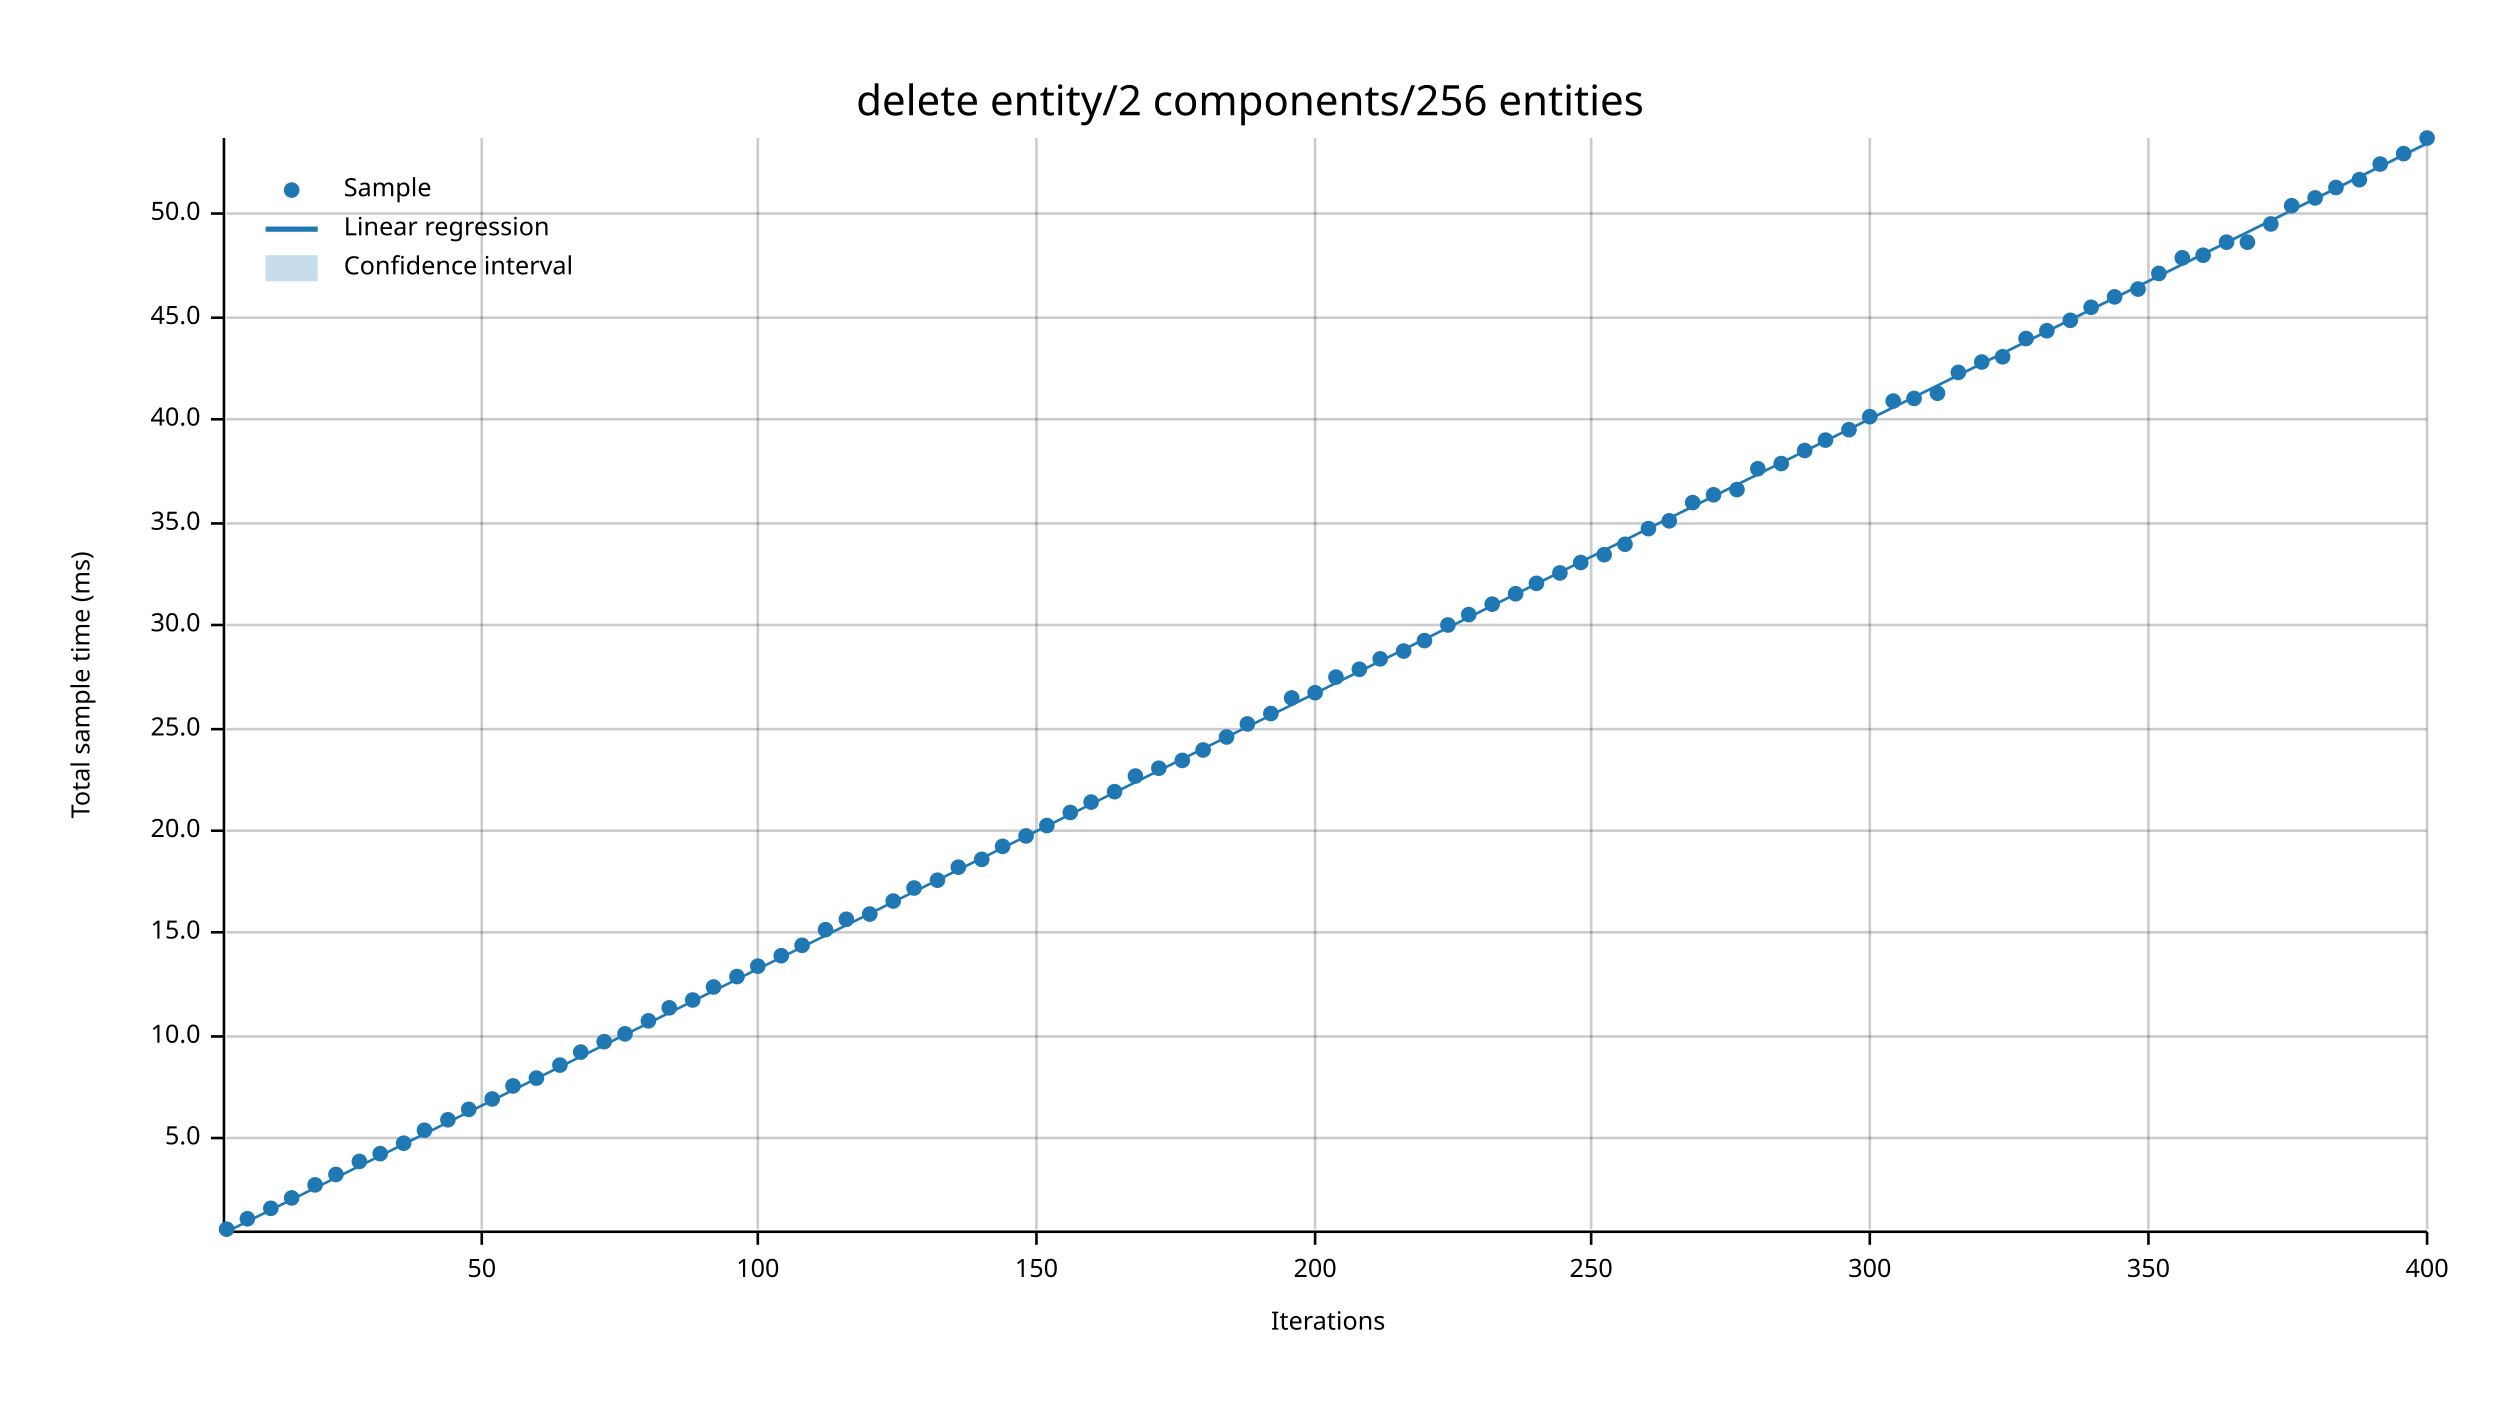
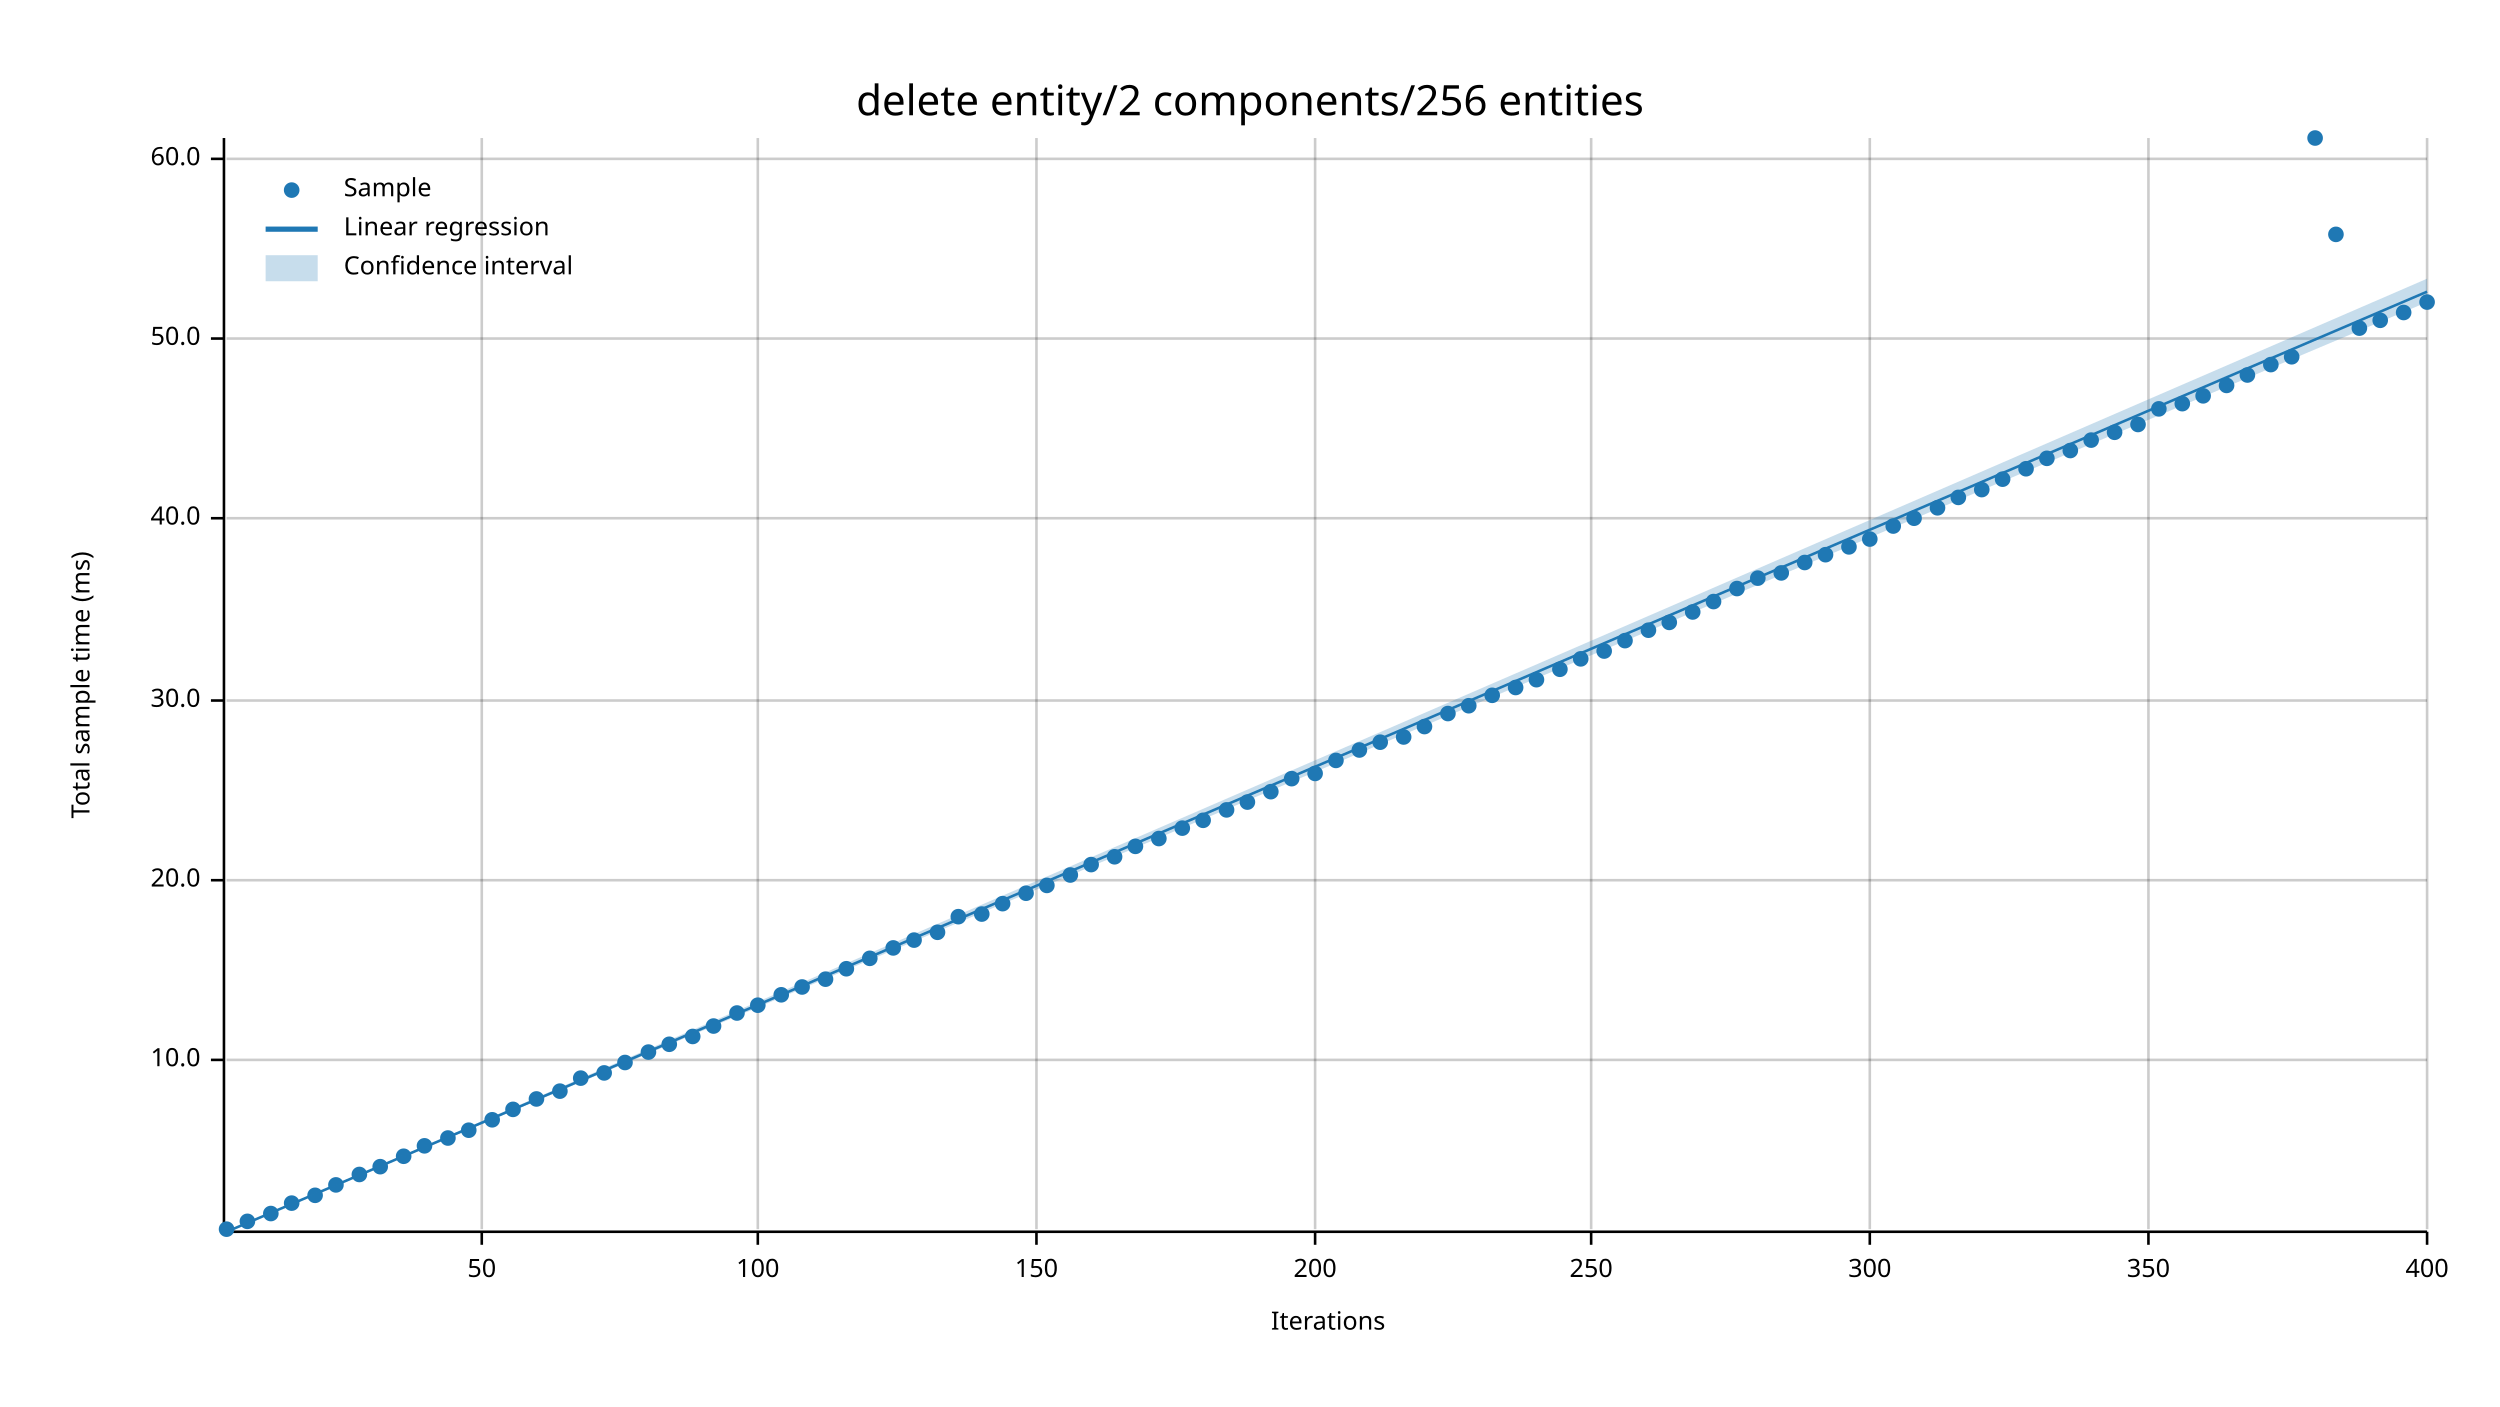
<svg xmlns="http://www.w3.org/2000/svg" width="960" height="540" viewBox="0 0 960 540">
  <text x="480" y="32" dy="0.76em" text-anchor="middle" font-family="sans-serif" font-size="16.129" opacity="1" fill="#000000">
delete entity/2 components/256 entities
</text>
  <text x="27" y="263" dy="0.76em" text-anchor="middle" font-family="sans-serif" font-size="9.677" opacity="1" fill="#000000" transform="rotate(270, 27, 263)">
Total sample time (ms)
</text>
  <text x="510" y="513" dy="-0.5ex" text-anchor="middle" font-family="sans-serif" font-size="9.677" opacity="1" fill="#000000">
Iterations
</text>
  <line opacity="0.2" stroke="#000000" stroke-width="1" x1="185" y1="472" x2="185" y2="53" />
  <line opacity="0.2" stroke="#000000" stroke-width="1" x1="291" y1="472" x2="291" y2="53" />
  <line opacity="0.2" stroke="#000000" stroke-width="1" x1="398" y1="472" x2="398" y2="53" />
  <line opacity="0.2" stroke="#000000" stroke-width="1" x1="505" y1="472" x2="505" y2="53" />
  <line opacity="0.2" stroke="#000000" stroke-width="1" x1="611" y1="472" x2="611" y2="53" />
  <line opacity="0.2" stroke="#000000" stroke-width="1" x1="718" y1="472" x2="718" y2="53" />
  <line opacity="0.2" stroke="#000000" stroke-width="1" x1="825" y1="472" x2="825" y2="53" />
  <line opacity="0.2" stroke="#000000" stroke-width="1" x1="932" y1="472" x2="932" y2="53" />
-   <line opacity="0.2" stroke="#000000" stroke-width="1" x1="87" y1="437" x2="932" y2="437" />
-   <line opacity="0.2" stroke="#000000" stroke-width="1" x1="87" y1="398" x2="932" y2="398" />
-   <line opacity="0.2" stroke="#000000" stroke-width="1" x1="87" y1="358" x2="932" y2="358" />
-   <line opacity="0.2" stroke="#000000" stroke-width="1" x1="87" y1="319" x2="932" y2="319" />
-   <line opacity="0.2" stroke="#000000" stroke-width="1" x1="87" y1="280" x2="932" y2="280" />
-   <line opacity="0.2" stroke="#000000" stroke-width="1" x1="87" y1="240" x2="932" y2="240" />
-   <line opacity="0.2" stroke="#000000" stroke-width="1" x1="87" y1="201" x2="932" y2="201" />
-   <line opacity="0.2" stroke="#000000" stroke-width="1" x1="87" y1="161" x2="932" y2="161" />
-   <line opacity="0.2" stroke="#000000" stroke-width="1" x1="87" y1="122" x2="932" y2="122" />
-   <line opacity="0.2" stroke="#000000" stroke-width="1" x1="87" y1="82" x2="932" y2="82" />
+   <line opacity="0.2" stroke="#000000" stroke-width="1" x1="87" y1="407" x2="932" y2="407" />
+   <line opacity="0.2" stroke="#000000" stroke-width="1" x1="87" y1="338" x2="932" y2="338" />
+   <line opacity="0.2" stroke="#000000" stroke-width="1" x1="87" y1="269" x2="932" y2="269" />
+   <line opacity="0.2" stroke="#000000" stroke-width="1" x1="87" y1="199" x2="932" y2="199" />
+   <line opacity="0.2" stroke="#000000" stroke-width="1" x1="87" y1="130" x2="932" y2="130" />
+   <line opacity="0.2" stroke="#000000" stroke-width="1" x1="87" y1="61" x2="932" y2="61" />
  <polyline fill="none" opacity="1" stroke="#000000" stroke-width="1" points="86,53 86,472 " />
-   <text x="77" y="437" dy="0.5ex" text-anchor="end" font-family="sans-serif" font-size="9.677" opacity="1" fill="#000000">
- 5.0
- </text>
-   <polyline fill="none" opacity="1" stroke="#000000" stroke-width="1" points="81,437 86,437 " />
-   <text x="77" y="398" dy="0.5ex" text-anchor="end" font-family="sans-serif" font-size="9.677" opacity="1" fill="#000000">
+   <text x="77" y="407" dy="0.5ex" text-anchor="end" font-family="sans-serif" font-size="9.677" opacity="1" fill="#000000">
10.0
</text>
-   <polyline fill="none" opacity="1" stroke="#000000" stroke-width="1" points="81,398 86,398 " />
-   <text x="77" y="358" dy="0.5ex" text-anchor="end" font-family="sans-serif" font-size="9.677" opacity="1" fill="#000000">
- 15.0
- </text>
-   <polyline fill="none" opacity="1" stroke="#000000" stroke-width="1" points="81,358 86,358 " />
-   <text x="77" y="319" dy="0.5ex" text-anchor="end" font-family="sans-serif" font-size="9.677" opacity="1" fill="#000000">
+   <polyline fill="none" opacity="1" stroke="#000000" stroke-width="1" points="81,407 86,407 " />
+   <text x="77" y="338" dy="0.5ex" text-anchor="end" font-family="sans-serif" font-size="9.677" opacity="1" fill="#000000">
20.0
</text>
-   <polyline fill="none" opacity="1" stroke="#000000" stroke-width="1" points="81,319 86,319 " />
-   <text x="77" y="280" dy="0.5ex" text-anchor="end" font-family="sans-serif" font-size="9.677" opacity="1" fill="#000000">
- 25.0
- </text>
-   <polyline fill="none" opacity="1" stroke="#000000" stroke-width="1" points="81,280 86,280 " />
-   <text x="77" y="240" dy="0.5ex" text-anchor="end" font-family="sans-serif" font-size="9.677" opacity="1" fill="#000000">
+   <polyline fill="none" opacity="1" stroke="#000000" stroke-width="1" points="81,338 86,338 " />
+   <text x="77" y="269" dy="0.5ex" text-anchor="end" font-family="sans-serif" font-size="9.677" opacity="1" fill="#000000">
30.0
</text>
-   <polyline fill="none" opacity="1" stroke="#000000" stroke-width="1" points="81,240 86,240 " />
-   <text x="77" y="201" dy="0.5ex" text-anchor="end" font-family="sans-serif" font-size="9.677" opacity="1" fill="#000000">
- 35.0
- </text>
-   <polyline fill="none" opacity="1" stroke="#000000" stroke-width="1" points="81,201 86,201 " />
-   <text x="77" y="161" dy="0.5ex" text-anchor="end" font-family="sans-serif" font-size="9.677" opacity="1" fill="#000000">
+   <polyline fill="none" opacity="1" stroke="#000000" stroke-width="1" points="81,269 86,269 " />
+   <text x="77" y="199" dy="0.5ex" text-anchor="end" font-family="sans-serif" font-size="9.677" opacity="1" fill="#000000">
40.0
</text>
-   <polyline fill="none" opacity="1" stroke="#000000" stroke-width="1" points="81,161 86,161 " />
-   <text x="77" y="122" dy="0.5ex" text-anchor="end" font-family="sans-serif" font-size="9.677" opacity="1" fill="#000000">
- 45.0
- </text>
-   <polyline fill="none" opacity="1" stroke="#000000" stroke-width="1" points="81,122 86,122 " />
-   <text x="77" y="82" dy="0.5ex" text-anchor="end" font-family="sans-serif" font-size="9.677" opacity="1" fill="#000000">
+   <polyline fill="none" opacity="1" stroke="#000000" stroke-width="1" points="81,199 86,199 " />
+   <text x="77" y="130" dy="0.5ex" text-anchor="end" font-family="sans-serif" font-size="9.677" opacity="1" fill="#000000">
50.0
</text>
-   <polyline fill="none" opacity="1" stroke="#000000" stroke-width="1" points="81,82 86,82 " />
+   <polyline fill="none" opacity="1" stroke="#000000" stroke-width="1" points="81,130 86,130 " />
+   <text x="77" y="61" dy="0.5ex" text-anchor="end" font-family="sans-serif" font-size="9.677" opacity="1" fill="#000000">
+ 60.0
+ </text>
+   <polyline fill="none" opacity="1" stroke="#000000" stroke-width="1" points="81,61 86,61 " />
  <polyline fill="none" opacity="1" stroke="#000000" stroke-width="1" points="87,473 932,473 " />
  <text x="185" y="483" dy="0.76em" text-anchor="middle" font-family="sans-serif" font-size="9.677" opacity="1" fill="#000000">
50
</text>
  <polyline fill="none" opacity="1" stroke="#000000" stroke-width="1" points="185,473 185,478 " />
  <text x="291" y="483" dy="0.76em" text-anchor="middle" font-family="sans-serif" font-size="9.677" opacity="1" fill="#000000">
100
</text>
  <polyline fill="none" opacity="1" stroke="#000000" stroke-width="1" points="291,473 291,478 " />
  <text x="398" y="483" dy="0.76em" text-anchor="middle" font-family="sans-serif" font-size="9.677" opacity="1" fill="#000000">
150
</text>
  <polyline fill="none" opacity="1" stroke="#000000" stroke-width="1" points="398,473 398,478 " />
  <text x="505" y="483" dy="0.76em" text-anchor="middle" font-family="sans-serif" font-size="9.677" opacity="1" fill="#000000">
200
</text>
  <polyline fill="none" opacity="1" stroke="#000000" stroke-width="1" points="505,473 505,478 " />
  <text x="611" y="483" dy="0.76em" text-anchor="middle" font-family="sans-serif" font-size="9.677" opacity="1" fill="#000000">
250
</text>
  <polyline fill="none" opacity="1" stroke="#000000" stroke-width="1" points="611,473 611,478 " />
  <text x="718" y="483" dy="0.76em" text-anchor="middle" font-family="sans-serif" font-size="9.677" opacity="1" fill="#000000">
300
</text>
  <polyline fill="none" opacity="1" stroke="#000000" stroke-width="1" points="718,473 718,478 " />
  <text x="825" y="483" dy="0.76em" text-anchor="middle" font-family="sans-serif" font-size="9.677" opacity="1" fill="#000000">
350
</text>
  <polyline fill="none" opacity="1" stroke="#000000" stroke-width="1" points="825,473 825,478 " />
  <text x="932" y="483" dy="0.76em" text-anchor="middle" font-family="sans-serif" font-size="9.677" opacity="1" fill="#000000">
400
</text>
  <polyline fill="none" opacity="1" stroke="#000000" stroke-width="1" points="932,473 932,478 " />
  <circle cx="87" cy="472" r="3" opacity="1" fill="#1F78B4" stroke="none" stroke-width="1" />
-   <circle cx="95" cy="468" r="3" opacity="1" fill="#1F78B4" stroke="none" stroke-width="1" />
-   <circle cx="104" cy="464" r="3" opacity="1" fill="#1F78B4" stroke="none" stroke-width="1" />
-   <circle cx="112" cy="460" r="3" opacity="1" fill="#1F78B4" stroke="none" stroke-width="1" />
-   <circle cx="121" cy="455" r="3" opacity="1" fill="#1F78B4" stroke="none" stroke-width="1" />
-   <circle cx="129" cy="451" r="3" opacity="1" fill="#1F78B4" stroke="none" stroke-width="1" />
-   <circle cx="138" cy="446" r="3" opacity="1" fill="#1F78B4" stroke="none" stroke-width="1" />
-   <circle cx="146" cy="443" r="3" opacity="1" fill="#1F78B4" stroke="none" stroke-width="1" />
-   <circle cx="155" cy="439" r="3" opacity="1" fill="#1F78B4" stroke="none" stroke-width="1" />
-   <circle cx="163" cy="434" r="3" opacity="1" fill="#1F78B4" stroke="none" stroke-width="1" />
-   <circle cx="172" cy="430" r="3" opacity="1" fill="#1F78B4" stroke="none" stroke-width="1" />
-   <circle cx="180" cy="426" r="3" opacity="1" fill="#1F78B4" stroke="none" stroke-width="1" />
-   <circle cx="189" cy="422" r="3" opacity="1" fill="#1F78B4" stroke="none" stroke-width="1" />
-   <circle cx="197" cy="417" r="3" opacity="1" fill="#1F78B4" stroke="none" stroke-width="1" />
-   <circle cx="206" cy="414" r="3" opacity="1" fill="#1F78B4" stroke="none" stroke-width="1" />
-   <circle cx="215" cy="409" r="3" opacity="1" fill="#1F78B4" stroke="none" stroke-width="1" />
-   <circle cx="223" cy="404" r="3" opacity="1" fill="#1F78B4" stroke="none" stroke-width="1" />
-   <circle cx="232" cy="400" r="3" opacity="1" fill="#1F78B4" stroke="none" stroke-width="1" />
-   <circle cx="240" cy="397" r="3" opacity="1" fill="#1F78B4" stroke="none" stroke-width="1" />
-   <circle cx="249" cy="392" r="3" opacity="1" fill="#1F78B4" stroke="none" stroke-width="1" />
-   <circle cx="257" cy="387" r="3" opacity="1" fill="#1F78B4" stroke="none" stroke-width="1" />
-   <circle cx="266" cy="384" r="3" opacity="1" fill="#1F78B4" stroke="none" stroke-width="1" />
-   <circle cx="274" cy="379" r="3" opacity="1" fill="#1F78B4" stroke="none" stroke-width="1" />
-   <circle cx="283" cy="375" r="3" opacity="1" fill="#1F78B4" stroke="none" stroke-width="1" />
-   <circle cx="291" cy="371" r="3" opacity="1" fill="#1F78B4" stroke="none" stroke-width="1" />
-   <circle cx="300" cy="367" r="3" opacity="1" fill="#1F78B4" stroke="none" stroke-width="1" />
-   <circle cx="308" cy="363" r="3" opacity="1" fill="#1F78B4" stroke="none" stroke-width="1" />
-   <circle cx="317" cy="357" r="3" opacity="1" fill="#1F78B4" stroke="none" stroke-width="1" />
-   <circle cx="325" cy="353" r="3" opacity="1" fill="#1F78B4" stroke="none" stroke-width="1" />
-   <circle cx="334" cy="351" r="3" opacity="1" fill="#1F78B4" stroke="none" stroke-width="1" />
-   <circle cx="343" cy="346" r="3" opacity="1" fill="#1F78B4" stroke="none" stroke-width="1" />
-   <circle cx="351" cy="341" r="3" opacity="1" fill="#1F78B4" stroke="none" stroke-width="1" />
-   <circle cx="360" cy="338" r="3" opacity="1" fill="#1F78B4" stroke="none" stroke-width="1" />
-   <circle cx="368" cy="333" r="3" opacity="1" fill="#1F78B4" stroke="none" stroke-width="1" />
-   <circle cx="377" cy="330" r="3" opacity="1" fill="#1F78B4" stroke="none" stroke-width="1" />
-   <circle cx="385" cy="325" r="3" opacity="1" fill="#1F78B4" stroke="none" stroke-width="1" />
-   <circle cx="394" cy="321" r="3" opacity="1" fill="#1F78B4" stroke="none" stroke-width="1" />
-   <circle cx="402" cy="317" r="3" opacity="1" fill="#1F78B4" stroke="none" stroke-width="1" />
-   <circle cx="411" cy="312" r="3" opacity="1" fill="#1F78B4" stroke="none" stroke-width="1" />
-   <circle cx="419" cy="308" r="3" opacity="1" fill="#1F78B4" stroke="none" stroke-width="1" />
-   <circle cx="428" cy="304" r="3" opacity="1" fill="#1F78B4" stroke="none" stroke-width="1" />
-   <circle cx="436" cy="298" r="3" opacity="1" fill="#1F78B4" stroke="none" stroke-width="1" />
-   <circle cx="445" cy="295" r="3" opacity="1" fill="#1F78B4" stroke="none" stroke-width="1" />
-   <circle cx="454" cy="292" r="3" opacity="1" fill="#1F78B4" stroke="none" stroke-width="1" />
-   <circle cx="462" cy="288" r="3" opacity="1" fill="#1F78B4" stroke="none" stroke-width="1" />
-   <circle cx="471" cy="283" r="3" opacity="1" fill="#1F78B4" stroke="none" stroke-width="1" />
-   <circle cx="479" cy="278" r="3" opacity="1" fill="#1F78B4" stroke="none" stroke-width="1" />
-   <circle cx="488" cy="274" r="3" opacity="1" fill="#1F78B4" stroke="none" stroke-width="1" />
-   <circle cx="496" cy="268" r="3" opacity="1" fill="#1F78B4" stroke="none" stroke-width="1" />
-   <circle cx="505" cy="266" r="3" opacity="1" fill="#1F78B4" stroke="none" stroke-width="1" />
-   <circle cx="513" cy="260" r="3" opacity="1" fill="#1F78B4" stroke="none" stroke-width="1" />
-   <circle cx="522" cy="257" r="3" opacity="1" fill="#1F78B4" stroke="none" stroke-width="1" />
-   <circle cx="530" cy="253" r="3" opacity="1" fill="#1F78B4" stroke="none" stroke-width="1" />
-   <circle cx="539" cy="250" r="3" opacity="1" fill="#1F78B4" stroke="none" stroke-width="1" />
-   <circle cx="547" cy="246" r="3" opacity="1" fill="#1F78B4" stroke="none" stroke-width="1" />
-   <circle cx="556" cy="240" r="3" opacity="1" fill="#1F78B4" stroke="none" stroke-width="1" />
-   <circle cx="564" cy="236" r="3" opacity="1" fill="#1F78B4" stroke="none" stroke-width="1" />
-   <circle cx="573" cy="232" r="3" opacity="1" fill="#1F78B4" stroke="none" stroke-width="1" />
-   <circle cx="582" cy="228" r="3" opacity="1" fill="#1F78B4" stroke="none" stroke-width="1" />
-   <circle cx="590" cy="224" r="3" opacity="1" fill="#1F78B4" stroke="none" stroke-width="1" />
-   <circle cx="599" cy="220" r="3" opacity="1" fill="#1F78B4" stroke="none" stroke-width="1" />
-   <circle cx="607" cy="216" r="3" opacity="1" fill="#1F78B4" stroke="none" stroke-width="1" />
-   <circle cx="616" cy="213" r="3" opacity="1" fill="#1F78B4" stroke="none" stroke-width="1" />
-   <circle cx="624" cy="209" r="3" opacity="1" fill="#1F78B4" stroke="none" stroke-width="1" />
-   <circle cx="633" cy="203" r="3" opacity="1" fill="#1F78B4" stroke="none" stroke-width="1" />
-   <circle cx="641" cy="200" r="3" opacity="1" fill="#1F78B4" stroke="none" stroke-width="1" />
-   <circle cx="650" cy="193" r="3" opacity="1" fill="#1F78B4" stroke="none" stroke-width="1" />
-   <circle cx="658" cy="190" r="3" opacity="1" fill="#1F78B4" stroke="none" stroke-width="1" />
-   <circle cx="667" cy="188" r="3" opacity="1" fill="#1F78B4" stroke="none" stroke-width="1" />
-   <circle cx="675" cy="180" r="3" opacity="1" fill="#1F78B4" stroke="none" stroke-width="1" />
-   <circle cx="684" cy="178" r="3" opacity="1" fill="#1F78B4" stroke="none" stroke-width="1" />
-   <circle cx="693" cy="173" r="3" opacity="1" fill="#1F78B4" stroke="none" stroke-width="1" />
-   <circle cx="701" cy="169" r="3" opacity="1" fill="#1F78B4" stroke="none" stroke-width="1" />
-   <circle cx="710" cy="165" r="3" opacity="1" fill="#1F78B4" stroke="none" stroke-width="1" />
-   <circle cx="718" cy="160" r="3" opacity="1" fill="#1F78B4" stroke="none" stroke-width="1" />
-   <circle cx="727" cy="154" r="3" opacity="1" fill="#1F78B4" stroke="none" stroke-width="1" />
-   <circle cx="735" cy="153" r="3" opacity="1" fill="#1F78B4" stroke="none" stroke-width="1" />
-   <circle cx="744" cy="151" r="3" opacity="1" fill="#1F78B4" stroke="none" stroke-width="1" />
-   <circle cx="752" cy="143" r="3" opacity="1" fill="#1F78B4" stroke="none" stroke-width="1" />
-   <circle cx="761" cy="139" r="3" opacity="1" fill="#1F78B4" stroke="none" stroke-width="1" />
-   <circle cx="769" cy="137" r="3" opacity="1" fill="#1F78B4" stroke="none" stroke-width="1" />
-   <circle cx="778" cy="130" r="3" opacity="1" fill="#1F78B4" stroke="none" stroke-width="1" />
-   <circle cx="786" cy="127" r="3" opacity="1" fill="#1F78B4" stroke="none" stroke-width="1" />
-   <circle cx="795" cy="123" r="3" opacity="1" fill="#1F78B4" stroke="none" stroke-width="1" />
-   <circle cx="803" cy="118" r="3" opacity="1" fill="#1F78B4" stroke="none" stroke-width="1" />
-   <circle cx="812" cy="114" r="3" opacity="1" fill="#1F78B4" stroke="none" stroke-width="1" />
-   <circle cx="821" cy="111" r="3" opacity="1" fill="#1F78B4" stroke="none" stroke-width="1" />
-   <circle cx="829" cy="105" r="3" opacity="1" fill="#1F78B4" stroke="none" stroke-width="1" />
-   <circle cx="838" cy="99" r="3" opacity="1" fill="#1F78B4" stroke="none" stroke-width="1" />
-   <circle cx="846" cy="98" r="3" opacity="1" fill="#1F78B4" stroke="none" stroke-width="1" />
-   <circle cx="855" cy="93" r="3" opacity="1" fill="#1F78B4" stroke="none" stroke-width="1" />
-   <circle cx="863" cy="93" r="3" opacity="1" fill="#1F78B4" stroke="none" stroke-width="1" />
-   <circle cx="872" cy="86" r="3" opacity="1" fill="#1F78B4" stroke="none" stroke-width="1" />
-   <circle cx="880" cy="79" r="3" opacity="1" fill="#1F78B4" stroke="none" stroke-width="1" />
-   <circle cx="889" cy="76" r="3" opacity="1" fill="#1F78B4" stroke="none" stroke-width="1" />
-   <circle cx="897" cy="72" r="3" opacity="1" fill="#1F78B4" stroke="none" stroke-width="1" />
-   <circle cx="906" cy="69" r="3" opacity="1" fill="#1F78B4" stroke="none" stroke-width="1" />
-   <circle cx="914" cy="63" r="3" opacity="1" fill="#1F78B4" stroke="none" stroke-width="1" />
-   <circle cx="923" cy="59" r="3" opacity="1" fill="#1F78B4" stroke="none" stroke-width="1" />
-   <circle cx="932" cy="53" r="3" opacity="1" fill="#1F78B4" stroke="none" stroke-width="1" />
-   <polyline fill="none" opacity="1" stroke="#1F78B4" stroke-width="1" points="87,473 932,55 " />
-   <polygon opacity="0.25" fill="#1F78B4" points="87,473 932,56 932,55 " />
+   <circle cx="95" cy="469" r="3" opacity="1" fill="#1F78B4" stroke="none" stroke-width="1" />
+   <circle cx="104" cy="466" r="3" opacity="1" fill="#1F78B4" stroke="none" stroke-width="1" />
+   <circle cx="112" cy="462" r="3" opacity="1" fill="#1F78B4" stroke="none" stroke-width="1" />
+   <circle cx="121" cy="459" r="3" opacity="1" fill="#1F78B4" stroke="none" stroke-width="1" />
+   <circle cx="129" cy="455" r="3" opacity="1" fill="#1F78B4" stroke="none" stroke-width="1" />
+   <circle cx="138" cy="451" r="3" opacity="1" fill="#1F78B4" stroke="none" stroke-width="1" />
+   <circle cx="146" cy="448" r="3" opacity="1" fill="#1F78B4" stroke="none" stroke-width="1" />
+   <circle cx="155" cy="444" r="3" opacity="1" fill="#1F78B4" stroke="none" stroke-width="1" />
+   <circle cx="163" cy="440" r="3" opacity="1" fill="#1F78B4" stroke="none" stroke-width="1" />
+   <circle cx="172" cy="437" r="3" opacity="1" fill="#1F78B4" stroke="none" stroke-width="1" />
+   <circle cx="180" cy="434" r="3" opacity="1" fill="#1F78B4" stroke="none" stroke-width="1" />
+   <circle cx="189" cy="430" r="3" opacity="1" fill="#1F78B4" stroke="none" stroke-width="1" />
+   <circle cx="197" cy="426" r="3" opacity="1" fill="#1F78B4" stroke="none" stroke-width="1" />
+   <circle cx="206" cy="422" r="3" opacity="1" fill="#1F78B4" stroke="none" stroke-width="1" />
+   <circle cx="215" cy="419" r="3" opacity="1" fill="#1F78B4" stroke="none" stroke-width="1" />
+   <circle cx="223" cy="414" r="3" opacity="1" fill="#1F78B4" stroke="none" stroke-width="1" />
+   <circle cx="232" cy="412" r="3" opacity="1" fill="#1F78B4" stroke="none" stroke-width="1" />
+   <circle cx="240" cy="408" r="3" opacity="1" fill="#1F78B4" stroke="none" stroke-width="1" />
+   <circle cx="249" cy="404" r="3" opacity="1" fill="#1F78B4" stroke="none" stroke-width="1" />
+   <circle cx="257" cy="401" r="3" opacity="1" fill="#1F78B4" stroke="none" stroke-width="1" />
+   <circle cx="266" cy="398" r="3" opacity="1" fill="#1F78B4" stroke="none" stroke-width="1" />
+   <circle cx="274" cy="394" r="3" opacity="1" fill="#1F78B4" stroke="none" stroke-width="1" />
+   <circle cx="283" cy="389" r="3" opacity="1" fill="#1F78B4" stroke="none" stroke-width="1" />
+   <circle cx="291" cy="386" r="3" opacity="1" fill="#1F78B4" stroke="none" stroke-width="1" />
+   <circle cx="300" cy="382" r="3" opacity="1" fill="#1F78B4" stroke="none" stroke-width="1" />
+   <circle cx="308" cy="379" r="3" opacity="1" fill="#1F78B4" stroke="none" stroke-width="1" />
+   <circle cx="317" cy="376" r="3" opacity="1" fill="#1F78B4" stroke="none" stroke-width="1" />
+   <circle cx="325" cy="372" r="3" opacity="1" fill="#1F78B4" stroke="none" stroke-width="1" />
+   <circle cx="334" cy="368" r="3" opacity="1" fill="#1F78B4" stroke="none" stroke-width="1" />
+   <circle cx="343" cy="364" r="3" opacity="1" fill="#1F78B4" stroke="none" stroke-width="1" />
+   <circle cx="351" cy="361" r="3" opacity="1" fill="#1F78B4" stroke="none" stroke-width="1" />
+   <circle cx="360" cy="358" r="3" opacity="1" fill="#1F78B4" stroke="none" stroke-width="1" />
+   <circle cx="368" cy="352" r="3" opacity="1" fill="#1F78B4" stroke="none" stroke-width="1" />
+   <circle cx="377" cy="351" r="3" opacity="1" fill="#1F78B4" stroke="none" stroke-width="1" />
+   <circle cx="385" cy="347" r="3" opacity="1" fill="#1F78B4" stroke="none" stroke-width="1" />
+   <circle cx="394" cy="343" r="3" opacity="1" fill="#1F78B4" stroke="none" stroke-width="1" />
+   <circle cx="402" cy="340" r="3" opacity="1" fill="#1F78B4" stroke="none" stroke-width="1" />
+   <circle cx="411" cy="336" r="3" opacity="1" fill="#1F78B4" stroke="none" stroke-width="1" />
+   <circle cx="419" cy="332" r="3" opacity="1" fill="#1F78B4" stroke="none" stroke-width="1" />
+   <circle cx="428" cy="329" r="3" opacity="1" fill="#1F78B4" stroke="none" stroke-width="1" />
+   <circle cx="436" cy="325" r="3" opacity="1" fill="#1F78B4" stroke="none" stroke-width="1" />
+   <circle cx="445" cy="322" r="3" opacity="1" fill="#1F78B4" stroke="none" stroke-width="1" />
+   <circle cx="454" cy="318" r="3" opacity="1" fill="#1F78B4" stroke="none" stroke-width="1" />
+   <circle cx="462" cy="315" r="3" opacity="1" fill="#1F78B4" stroke="none" stroke-width="1" />
+   <circle cx="471" cy="311" r="3" opacity="1" fill="#1F78B4" stroke="none" stroke-width="1" />
+   <circle cx="479" cy="308" r="3" opacity="1" fill="#1F78B4" stroke="none" stroke-width="1" />
+   <circle cx="488" cy="304" r="3" opacity="1" fill="#1F78B4" stroke="none" stroke-width="1" />
+   <circle cx="496" cy="299" r="3" opacity="1" fill="#1F78B4" stroke="none" stroke-width="1" />
+   <circle cx="505" cy="297" r="3" opacity="1" fill="#1F78B4" stroke="none" stroke-width="1" />
+   <circle cx="513" cy="292" r="3" opacity="1" fill="#1F78B4" stroke="none" stroke-width="1" />
+   <circle cx="522" cy="288" r="3" opacity="1" fill="#1F78B4" stroke="none" stroke-width="1" />
+   <circle cx="530" cy="285" r="3" opacity="1" fill="#1F78B4" stroke="none" stroke-width="1" />
+   <circle cx="539" cy="283" r="3" opacity="1" fill="#1F78B4" stroke="none" stroke-width="1" />
+   <circle cx="547" cy="279" r="3" opacity="1" fill="#1F78B4" stroke="none" stroke-width="1" />
+   <circle cx="556" cy="274" r="3" opacity="1" fill="#1F78B4" stroke="none" stroke-width="1" />
+   <circle cx="564" cy="271" r="3" opacity="1" fill="#1F78B4" stroke="none" stroke-width="1" />
+   <circle cx="573" cy="267" r="3" opacity="1" fill="#1F78B4" stroke="none" stroke-width="1" />
+   <circle cx="582" cy="264" r="3" opacity="1" fill="#1F78B4" stroke="none" stroke-width="1" />
+   <circle cx="590" cy="261" r="3" opacity="1" fill="#1F78B4" stroke="none" stroke-width="1" />
+   <circle cx="599" cy="257" r="3" opacity="1" fill="#1F78B4" stroke="none" stroke-width="1" />
+   <circle cx="607" cy="253" r="3" opacity="1" fill="#1F78B4" stroke="none" stroke-width="1" />
+   <circle cx="616" cy="250" r="3" opacity="1" fill="#1F78B4" stroke="none" stroke-width="1" />
+   <circle cx="624" cy="246" r="3" opacity="1" fill="#1F78B4" stroke="none" stroke-width="1" />
+   <circle cx="633" cy="242" r="3" opacity="1" fill="#1F78B4" stroke="none" stroke-width="1" />
+   <circle cx="641" cy="239" r="3" opacity="1" fill="#1F78B4" stroke="none" stroke-width="1" />
+   <circle cx="650" cy="235" r="3" opacity="1" fill="#1F78B4" stroke="none" stroke-width="1" />
+   <circle cx="658" cy="231" r="3" opacity="1" fill="#1F78B4" stroke="none" stroke-width="1" />
+   <circle cx="667" cy="226" r="3" opacity="1" fill="#1F78B4" stroke="none" stroke-width="1" />
+   <circle cx="675" cy="222" r="3" opacity="1" fill="#1F78B4" stroke="none" stroke-width="1" />
+   <circle cx="684" cy="220" r="3" opacity="1" fill="#1F78B4" stroke="none" stroke-width="1" />
+   <circle cx="693" cy="216" r="3" opacity="1" fill="#1F78B4" stroke="none" stroke-width="1" />
+   <circle cx="701" cy="213" r="3" opacity="1" fill="#1F78B4" stroke="none" stroke-width="1" />
+   <circle cx="710" cy="210" r="3" opacity="1" fill="#1F78B4" stroke="none" stroke-width="1" />
+   <circle cx="718" cy="207" r="3" opacity="1" fill="#1F78B4" stroke="none" stroke-width="1" />
+   <circle cx="727" cy="202" r="3" opacity="1" fill="#1F78B4" stroke="none" stroke-width="1" />
+   <circle cx="735" cy="199" r="3" opacity="1" fill="#1F78B4" stroke="none" stroke-width="1" />
+   <circle cx="744" cy="195" r="3" opacity="1" fill="#1F78B4" stroke="none" stroke-width="1" />
+   <circle cx="752" cy="191" r="3" opacity="1" fill="#1F78B4" stroke="none" stroke-width="1" />
+   <circle cx="761" cy="188" r="3" opacity="1" fill="#1F78B4" stroke="none" stroke-width="1" />
+   <circle cx="769" cy="184" r="3" opacity="1" fill="#1F78B4" stroke="none" stroke-width="1" />
+   <circle cx="778" cy="180" r="3" opacity="1" fill="#1F78B4" stroke="none" stroke-width="1" />
+   <circle cx="786" cy="176" r="3" opacity="1" fill="#1F78B4" stroke="none" stroke-width="1" />
+   <circle cx="795" cy="173" r="3" opacity="1" fill="#1F78B4" stroke="none" stroke-width="1" />
+   <circle cx="803" cy="169" r="3" opacity="1" fill="#1F78B4" stroke="none" stroke-width="1" />
+   <circle cx="812" cy="166" r="3" opacity="1" fill="#1F78B4" stroke="none" stroke-width="1" />
+   <circle cx="821" cy="163" r="3" opacity="1" fill="#1F78B4" stroke="none" stroke-width="1" />
+   <circle cx="829" cy="157" r="3" opacity="1" fill="#1F78B4" stroke="none" stroke-width="1" />
+   <circle cx="838" cy="155" r="3" opacity="1" fill="#1F78B4" stroke="none" stroke-width="1" />
+   <circle cx="846" cy="152" r="3" opacity="1" fill="#1F78B4" stroke="none" stroke-width="1" />
+   <circle cx="855" cy="148" r="3" opacity="1" fill="#1F78B4" stroke="none" stroke-width="1" />
+   <circle cx="863" cy="144" r="3" opacity="1" fill="#1F78B4" stroke="none" stroke-width="1" />
+   <circle cx="872" cy="140" r="3" opacity="1" fill="#1F78B4" stroke="none" stroke-width="1" />
+   <circle cx="880" cy="137" r="3" opacity="1" fill="#1F78B4" stroke="none" stroke-width="1" />
+   <circle cx="889" cy="53" r="3" opacity="1" fill="#1F78B4" stroke="none" stroke-width="1" />
+   <circle cx="897" cy="90" r="3" opacity="1" fill="#1F78B4" stroke="none" stroke-width="1" />
+   <circle cx="906" cy="126" r="3" opacity="1" fill="#1F78B4" stroke="none" stroke-width="1" />
+   <circle cx="914" cy="123" r="3" opacity="1" fill="#1F78B4" stroke="none" stroke-width="1" />
+   <circle cx="923" cy="120" r="3" opacity="1" fill="#1F78B4" stroke="none" stroke-width="1" />
+   <circle cx="932" cy="116" r="3" opacity="1" fill="#1F78B4" stroke="none" stroke-width="1" />
+   <polyline fill="none" opacity="1" stroke="#1F78B4" stroke-width="1" points="87,473 932,112 " />
+   <polygon opacity="0.25" fill="#1F78B4" points="87,473 932,116 932,107 " />
  <text x="132" y="68" dy="0.76em" text-anchor="start" font-family="sans-serif" font-size="9.677" opacity="1" fill="#000000">
Sample
</text>
  <text x="132" y="83" dy="0.76em" text-anchor="start" font-family="sans-serif" font-size="9.677" opacity="1" fill="#000000">
Linear regression
</text>
  <text x="132" y="98" dy="0.76em" text-anchor="start" font-family="sans-serif" font-size="9.677" opacity="1" fill="#000000">
Confidence interval
</text>
  <circle cx="112" cy="73" r="3" opacity="1" fill="#1F78B4" stroke="none" stroke-width="1" />
  <polyline fill="none" opacity="1" stroke="#1F78B4" stroke-width="2" points="102,88 122,88 " />
  <rect x="102" y="98" width="20" height="10" opacity="0.25" fill="#1F78B4" stroke="none" />
</svg>
